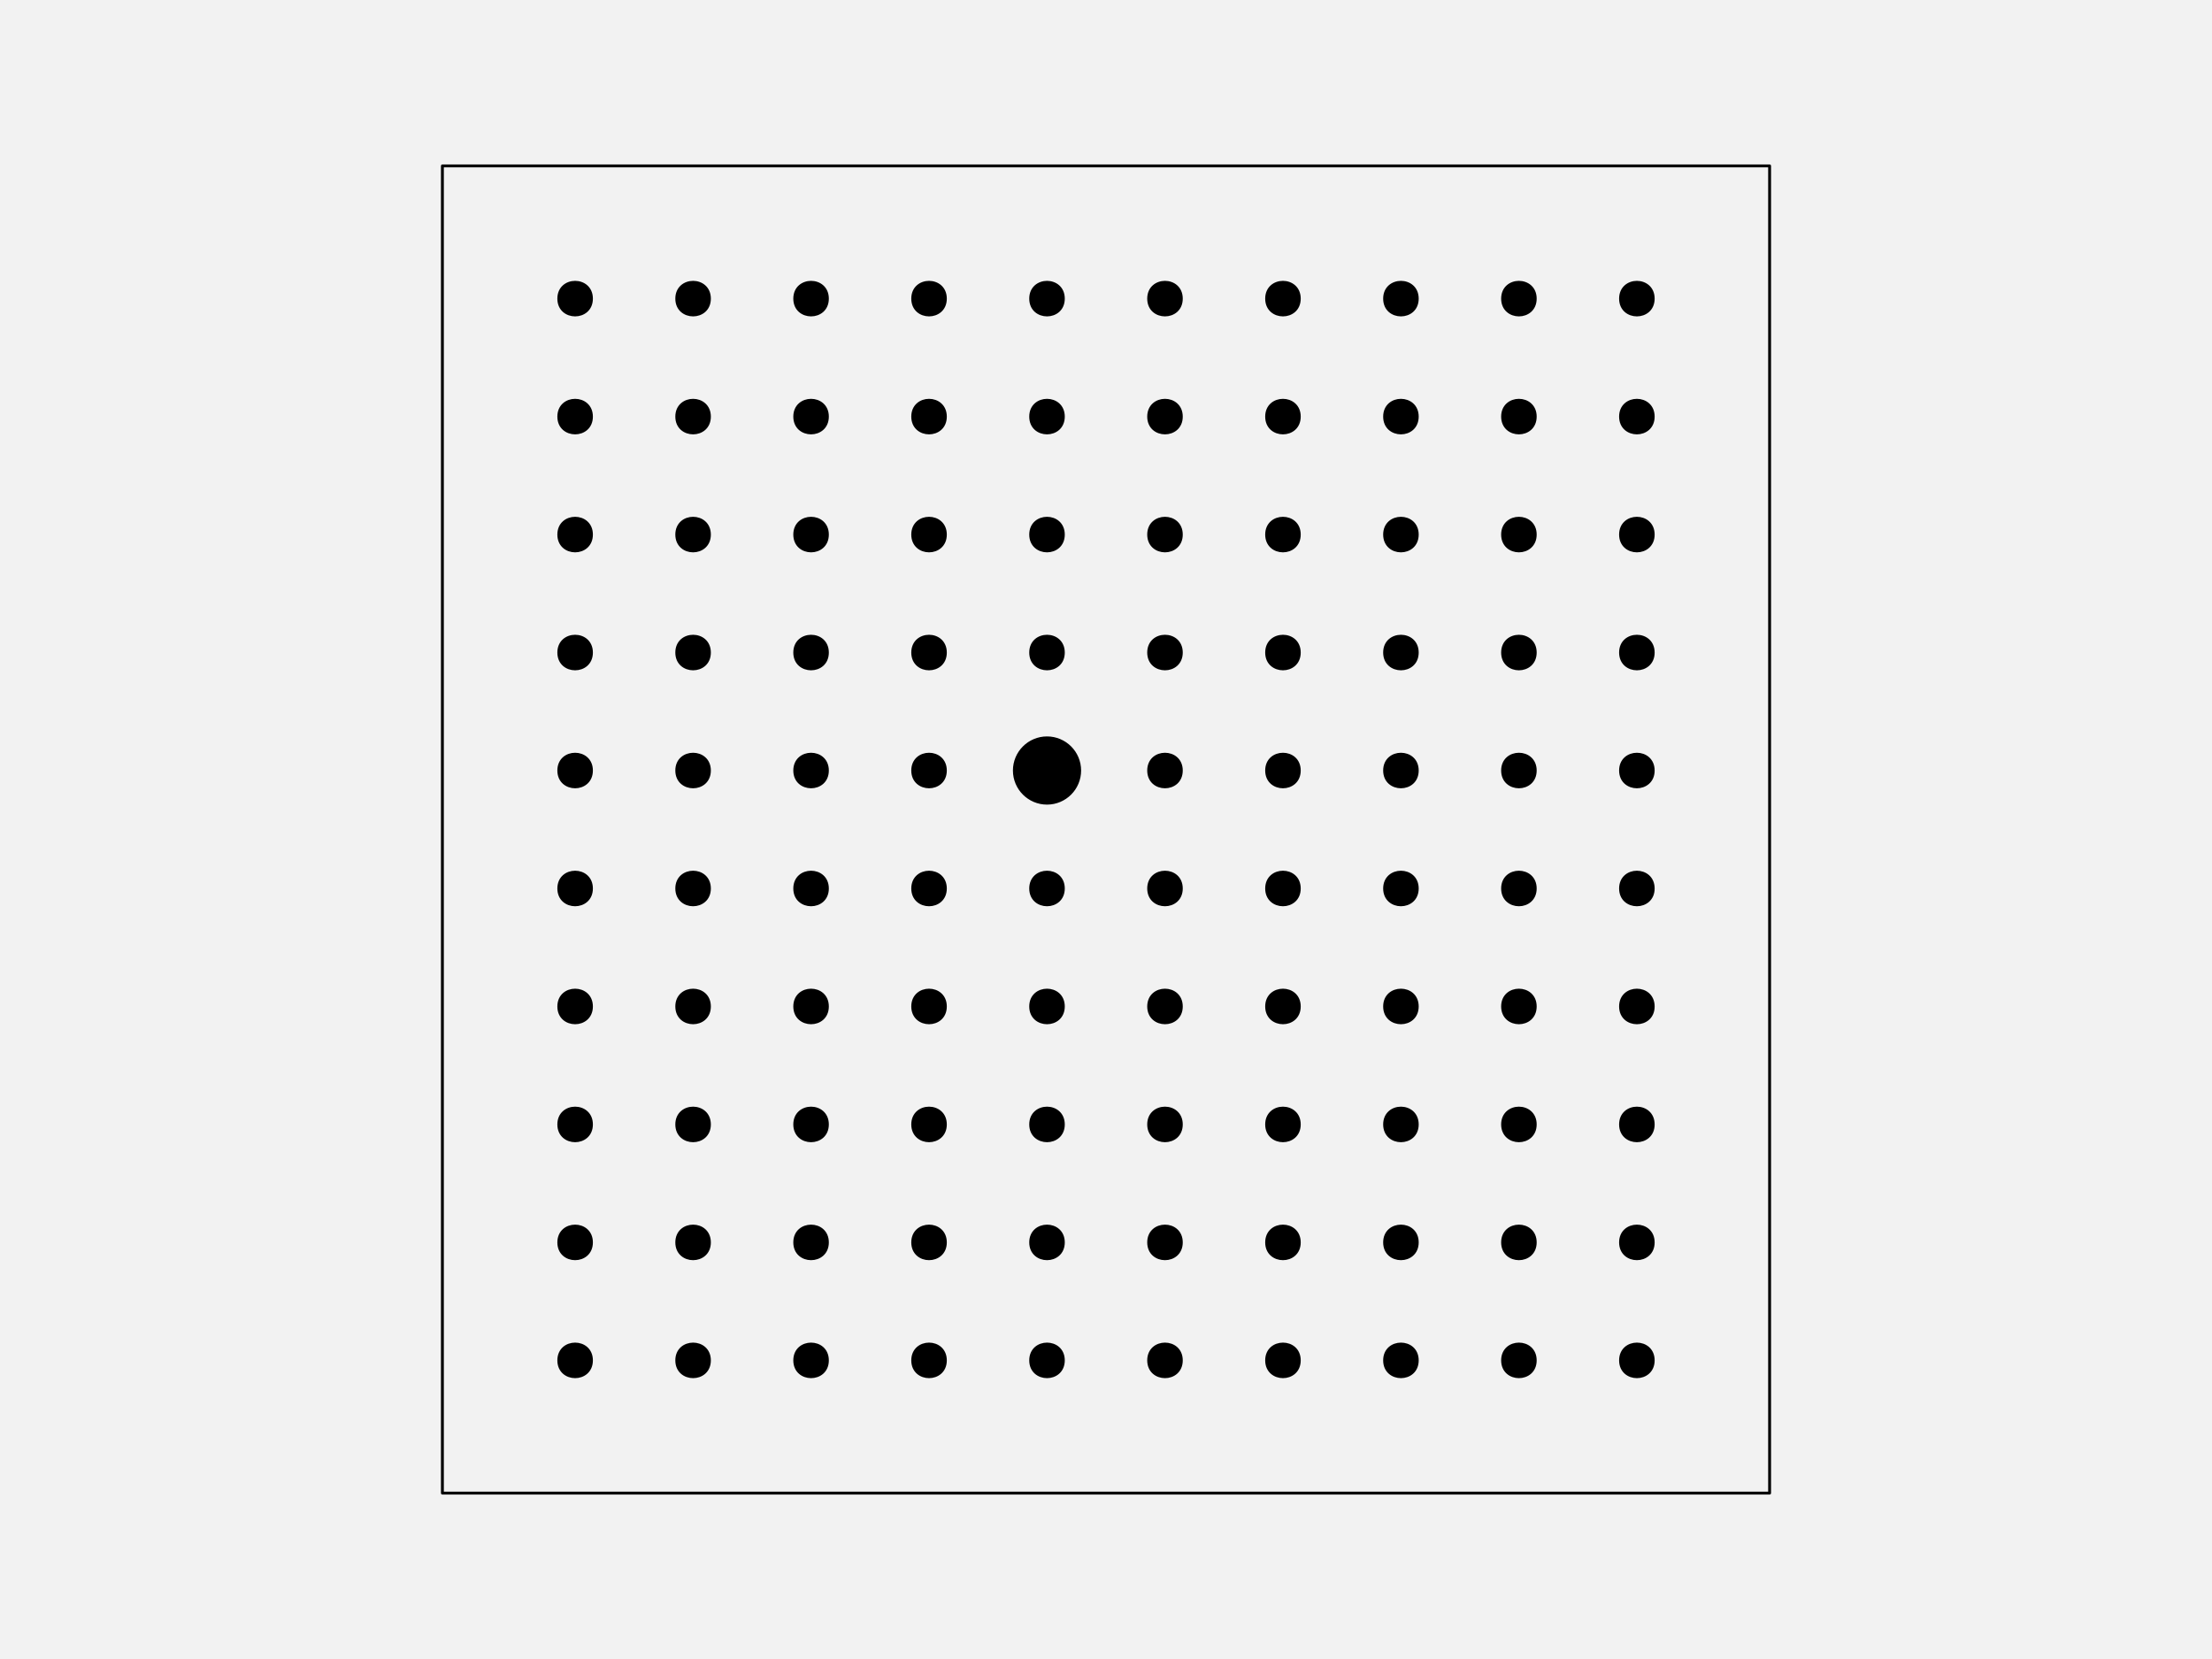
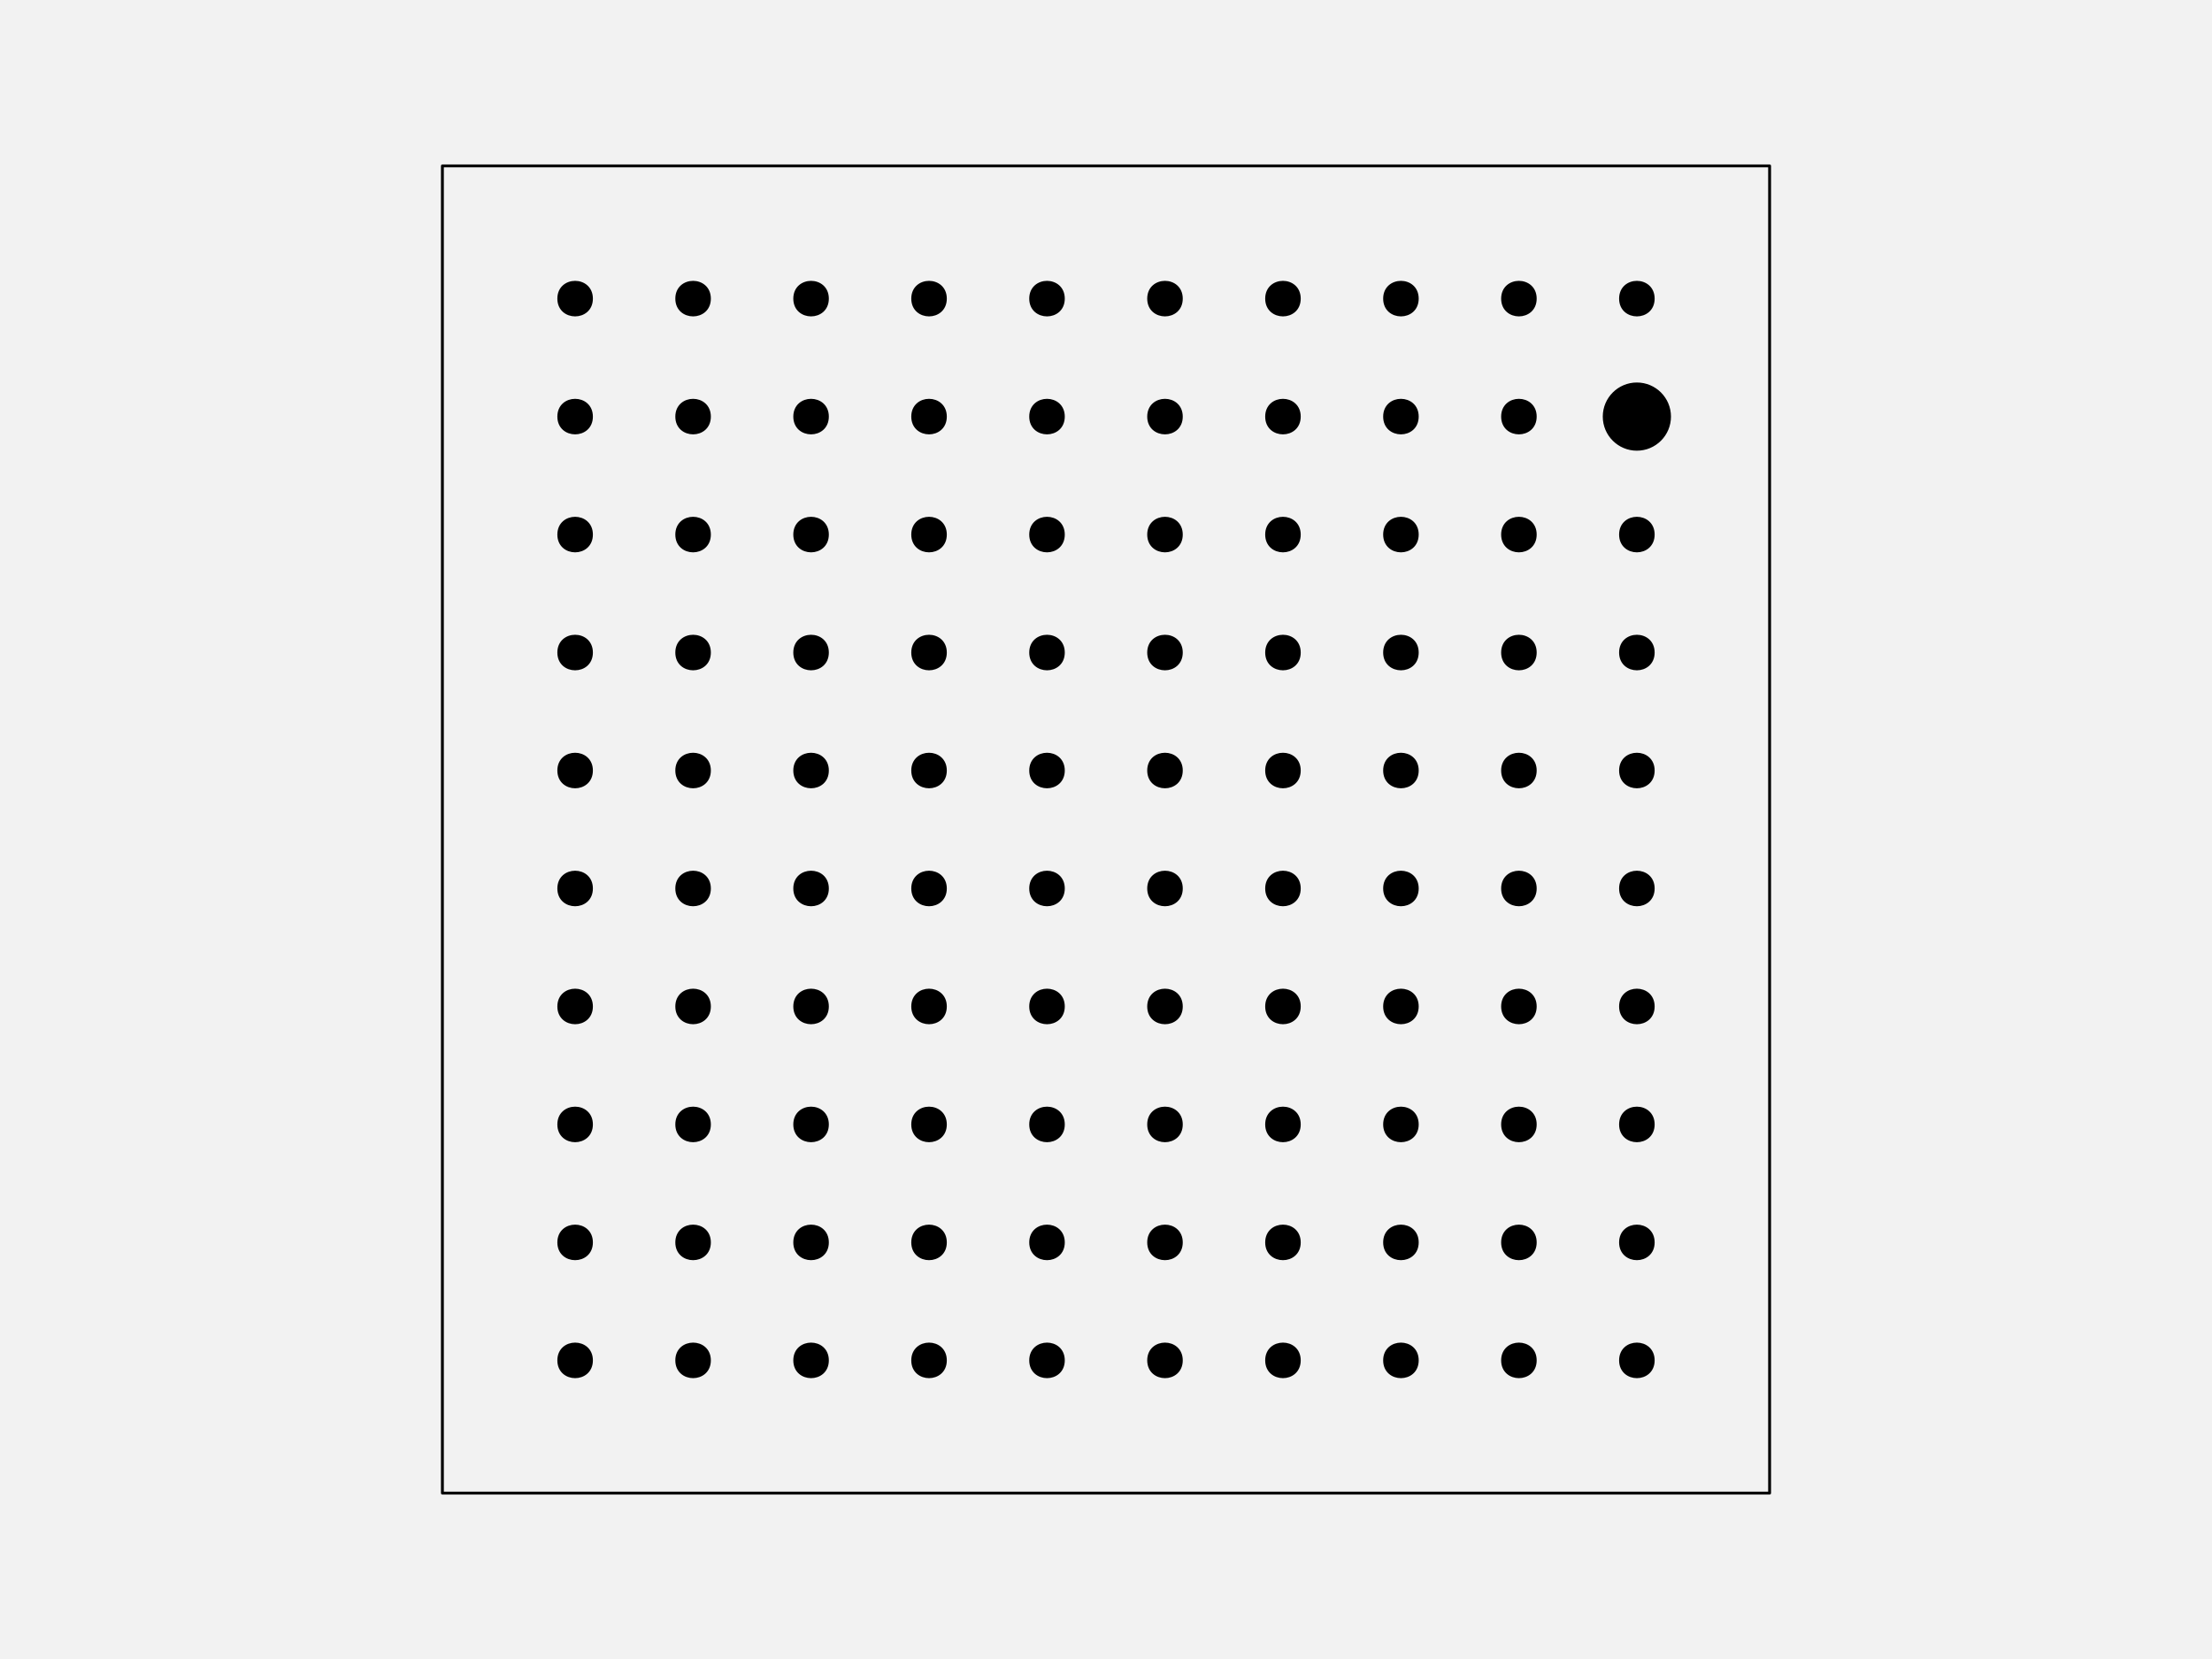
<svg xmlns="http://www.w3.org/2000/svg" width="576pt" height="432pt" viewBox="0 0 576 432" version="1.1">
  <g id="surface127">
    <rect x="0" y="0" width="576" height="432" style="fill:rgb(94.902%,94.902%,94.902%);fill-opacity:1;stroke:none;" />
    <path style="fill-rule:nonzero;fill:rgb(94.902%,94.902%,94.902%);fill-opacity:1;stroke-width:0.75;stroke-linecap:round;stroke-linejoin:round;stroke:rgb(0%,0%,0%);stroke-opacity:1;stroke-miterlimit:10;" d="M 115.199 388.801 L 460.801 388.801 L 460.801 43.199 L 115.199 43.199 Z M 115.199 388.801 " />
    <path style="fill-rule:nonzero;fill:rgb(0%,0%,0%);fill-opacity:1;stroke-width:0.75;stroke-linecap:round;stroke-linejoin:round;stroke:rgb(0%,0%,0%);stroke-opacity:1;stroke-miterlimit:10;" d="M 154.012 354.238 C 154.012 359.91 145.508 359.91 145.508 354.238 C 145.508 348.57 154.012 348.57 154.012 354.238 " />
    <path style="fill-rule:nonzero;fill:rgb(0%,0%,0%);fill-opacity:1;stroke-width:0.75;stroke-linecap:round;stroke-linejoin:round;stroke:rgb(0%,0%,0%);stroke-opacity:1;stroke-miterlimit:10;" d="M 184.73 354.238 C 184.73 359.91 176.227 359.91 176.227 354.238 C 176.227 348.57 184.73 348.57 184.73 354.238 " />
    <path style="fill-rule:nonzero;fill:rgb(0%,0%,0%);fill-opacity:1;stroke-width:0.75;stroke-linecap:round;stroke-linejoin:round;stroke:rgb(0%,0%,0%);stroke-opacity:1;stroke-miterlimit:10;" d="M 215.453 354.238 C 215.453 359.91 206.949 359.91 206.949 354.238 C 206.949 348.57 215.453 348.57 215.453 354.238 " />
    <path style="fill-rule:nonzero;fill:rgb(0%,0%,0%);fill-opacity:1;stroke-width:0.75;stroke-linecap:round;stroke-linejoin:round;stroke:rgb(0%,0%,0%);stroke-opacity:1;stroke-miterlimit:10;" d="M 246.172 354.238 C 246.172 359.91 237.668 359.91 237.668 354.238 C 237.668 348.57 246.172 348.57 246.172 354.238 " />
    <path style="fill-rule:nonzero;fill:rgb(0%,0%,0%);fill-opacity:1;stroke-width:0.75;stroke-linecap:round;stroke-linejoin:round;stroke:rgb(0%,0%,0%);stroke-opacity:1;stroke-miterlimit:10;" d="M 276.891 354.238 C 276.891 359.91 268.387 359.91 268.387 354.238 C 268.387 348.57 276.891 348.57 276.891 354.238 " />
    <path style="fill-rule:nonzero;fill:rgb(0%,0%,0%);fill-opacity:1;stroke-width:0.75;stroke-linecap:round;stroke-linejoin:round;stroke:rgb(0%,0%,0%);stroke-opacity:1;stroke-miterlimit:10;" d="M 307.613 354.238 C 307.613 359.91 299.109 359.91 299.109 354.238 C 299.109 348.57 307.613 348.57 307.613 354.238 " />
    <path style="fill-rule:nonzero;fill:rgb(0%,0%,0%);fill-opacity:1;stroke-width:0.75;stroke-linecap:round;stroke-linejoin:round;stroke:rgb(0%,0%,0%);stroke-opacity:1;stroke-miterlimit:10;" d="M 338.332 354.238 C 338.332 359.91 329.828 359.91 329.828 354.238 C 329.828 348.57 338.332 348.57 338.332 354.238 " />
    <path style="fill-rule:nonzero;fill:rgb(0%,0%,0%);fill-opacity:1;stroke-width:0.75;stroke-linecap:round;stroke-linejoin:round;stroke:rgb(0%,0%,0%);stroke-opacity:1;stroke-miterlimit:10;" d="M 369.051 354.238 C 369.051 359.91 360.547 359.91 360.547 354.238 C 360.547 348.57 369.051 348.57 369.051 354.238 " />
    <path style="fill-rule:nonzero;fill:rgb(0%,0%,0%);fill-opacity:1;stroke-width:0.75;stroke-linecap:round;stroke-linejoin:round;stroke:rgb(0%,0%,0%);stroke-opacity:1;stroke-miterlimit:10;" d="M 399.773 354.238 C 399.773 359.91 391.27 359.91 391.27 354.238 C 391.27 348.57 399.773 348.57 399.773 354.238 " />
    <path style="fill-rule:nonzero;fill:rgb(0%,0%,0%);fill-opacity:1;stroke-width:0.75;stroke-linecap:round;stroke-linejoin:round;stroke:rgb(0%,0%,0%);stroke-opacity:1;stroke-miterlimit:10;" d="M 430.492 354.238 C 430.492 359.91 421.988 359.91 421.988 354.238 C 421.988 348.57 430.492 348.57 430.492 354.238 " />
    <path style="fill-rule:nonzero;fill:rgb(0%,0%,0%);fill-opacity:1;stroke-width:0.75;stroke-linecap:round;stroke-linejoin:round;stroke:rgb(0%,0%,0%);stroke-opacity:1;stroke-miterlimit:10;" d="M 154.012 323.52 C 154.012 329.188 145.508 329.188 145.508 323.52 C 145.508 317.852 154.012 317.852 154.012 323.52 " />
    <path style="fill-rule:nonzero;fill:rgb(0%,0%,0%);fill-opacity:1;stroke-width:0.75;stroke-linecap:round;stroke-linejoin:round;stroke:rgb(0%,0%,0%);stroke-opacity:1;stroke-miterlimit:10;" d="M 184.73 323.52 C 184.73 329.188 176.227 329.188 176.227 323.52 C 176.227 317.852 184.73 317.852 184.73 323.52 " />
    <path style="fill-rule:nonzero;fill:rgb(0%,0%,0%);fill-opacity:1;stroke-width:0.75;stroke-linecap:round;stroke-linejoin:round;stroke:rgb(0%,0%,0%);stroke-opacity:1;stroke-miterlimit:10;" d="M 215.453 323.52 C 215.453 329.188 206.949 329.188 206.949 323.52 C 206.949 317.852 215.453 317.852 215.453 323.52 " />
    <path style="fill-rule:nonzero;fill:rgb(0%,0%,0%);fill-opacity:1;stroke-width:0.75;stroke-linecap:round;stroke-linejoin:round;stroke:rgb(0%,0%,0%);stroke-opacity:1;stroke-miterlimit:10;" d="M 246.172 323.52 C 246.172 329.188 237.668 329.188 237.668 323.52 C 237.668 317.852 246.172 317.852 246.172 323.52 " />
    <path style="fill-rule:nonzero;fill:rgb(0%,0%,0%);fill-opacity:1;stroke-width:0.75;stroke-linecap:round;stroke-linejoin:round;stroke:rgb(0%,0%,0%);stroke-opacity:1;stroke-miterlimit:10;" d="M 276.891 323.52 C 276.891 329.188 268.387 329.188 268.387 323.52 C 268.387 317.852 276.891 317.852 276.891 323.52 " />
    <path style="fill-rule:nonzero;fill:rgb(0%,0%,0%);fill-opacity:1;stroke-width:0.75;stroke-linecap:round;stroke-linejoin:round;stroke:rgb(0%,0%,0%);stroke-opacity:1;stroke-miterlimit:10;" d="M 307.613 323.52 C 307.613 329.188 299.109 329.188 299.109 323.52 C 299.109 317.852 307.613 317.852 307.613 323.52 " />
    <path style="fill-rule:nonzero;fill:rgb(0%,0%,0%);fill-opacity:1;stroke-width:0.75;stroke-linecap:round;stroke-linejoin:round;stroke:rgb(0%,0%,0%);stroke-opacity:1;stroke-miterlimit:10;" d="M 338.332 323.52 C 338.332 329.188 329.828 329.188 329.828 323.52 C 329.828 317.852 338.332 317.852 338.332 323.52 " />
    <path style="fill-rule:nonzero;fill:rgb(0%,0%,0%);fill-opacity:1;stroke-width:0.75;stroke-linecap:round;stroke-linejoin:round;stroke:rgb(0%,0%,0%);stroke-opacity:1;stroke-miterlimit:10;" d="M 369.051 323.52 C 369.051 329.188 360.547 329.188 360.547 323.52 C 360.547 317.852 369.051 317.852 369.051 323.52 " />
    <path style="fill-rule:nonzero;fill:rgb(0%,0%,0%);fill-opacity:1;stroke-width:0.75;stroke-linecap:round;stroke-linejoin:round;stroke:rgb(0%,0%,0%);stroke-opacity:1;stroke-miterlimit:10;" d="M 399.773 323.52 C 399.773 329.188 391.27 329.188 391.27 323.52 C 391.27 317.852 399.773 317.852 399.773 323.52 " />
    <path style="fill-rule:nonzero;fill:rgb(0%,0%,0%);fill-opacity:1;stroke-width:0.75;stroke-linecap:round;stroke-linejoin:round;stroke:rgb(0%,0%,0%);stroke-opacity:1;stroke-miterlimit:10;" d="M 430.492 323.52 C 430.492 329.188 421.988 329.188 421.988 323.52 C 421.988 317.852 430.492 317.852 430.492 323.52 " />
    <path style="fill-rule:nonzero;fill:rgb(0%,0%,0%);fill-opacity:1;stroke-width:0.75;stroke-linecap:round;stroke-linejoin:round;stroke:rgb(0%,0%,0%);stroke-opacity:1;stroke-miterlimit:10;" d="M 154.012 292.801 C 154.012 298.469 145.508 298.469 145.508 292.801 C 145.508 287.129 154.012 287.129 154.012 292.801 " />
    <path style="fill-rule:nonzero;fill:rgb(0%,0%,0%);fill-opacity:1;stroke-width:0.75;stroke-linecap:round;stroke-linejoin:round;stroke:rgb(0%,0%,0%);stroke-opacity:1;stroke-miterlimit:10;" d="M 184.73 292.801 C 184.73 298.469 176.227 298.469 176.227 292.801 C 176.227 287.129 184.73 287.129 184.73 292.801 " />
    <path style="fill-rule:nonzero;fill:rgb(0%,0%,0%);fill-opacity:1;stroke-width:0.75;stroke-linecap:round;stroke-linejoin:round;stroke:rgb(0%,0%,0%);stroke-opacity:1;stroke-miterlimit:10;" d="M 215.453 292.801 C 215.453 298.469 206.949 298.469 206.949 292.801 C 206.949 287.129 215.453 287.129 215.453 292.801 " />
    <path style="fill-rule:nonzero;fill:rgb(0%,0%,0%);fill-opacity:1;stroke-width:0.75;stroke-linecap:round;stroke-linejoin:round;stroke:rgb(0%,0%,0%);stroke-opacity:1;stroke-miterlimit:10;" d="M 246.172 292.801 C 246.172 298.469 237.668 298.469 237.668 292.801 C 237.668 287.129 246.172 287.129 246.172 292.801 " />
    <path style="fill-rule:nonzero;fill:rgb(0%,0%,0%);fill-opacity:1;stroke-width:0.75;stroke-linecap:round;stroke-linejoin:round;stroke:rgb(0%,0%,0%);stroke-opacity:1;stroke-miterlimit:10;" d="M 276.891 292.801 C 276.891 298.469 268.387 298.469 268.387 292.801 C 268.387 287.129 276.891 287.129 276.891 292.801 " />
    <path style="fill-rule:nonzero;fill:rgb(0%,0%,0%);fill-opacity:1;stroke-width:0.75;stroke-linecap:round;stroke-linejoin:round;stroke:rgb(0%,0%,0%);stroke-opacity:1;stroke-miterlimit:10;" d="M 307.613 292.801 C 307.613 298.469 299.109 298.469 299.109 292.801 C 299.109 287.129 307.613 287.129 307.613 292.801 " />
    <path style="fill-rule:nonzero;fill:rgb(0%,0%,0%);fill-opacity:1;stroke-width:0.75;stroke-linecap:round;stroke-linejoin:round;stroke:rgb(0%,0%,0%);stroke-opacity:1;stroke-miterlimit:10;" d="M 338.332 292.801 C 338.332 298.469 329.828 298.469 329.828 292.801 C 329.828 287.129 338.332 287.129 338.332 292.801 " />
    <path style="fill-rule:nonzero;fill:rgb(0%,0%,0%);fill-opacity:1;stroke-width:0.75;stroke-linecap:round;stroke-linejoin:round;stroke:rgb(0%,0%,0%);stroke-opacity:1;stroke-miterlimit:10;" d="M 369.051 292.801 C 369.051 298.469 360.547 298.469 360.547 292.801 C 360.547 287.129 369.051 287.129 369.051 292.801 " />
    <path style="fill-rule:nonzero;fill:rgb(0%,0%,0%);fill-opacity:1;stroke-width:0.75;stroke-linecap:round;stroke-linejoin:round;stroke:rgb(0%,0%,0%);stroke-opacity:1;stroke-miterlimit:10;" d="M 399.773 292.801 C 399.773 298.469 391.27 298.469 391.27 292.801 C 391.27 287.129 399.773 287.129 399.773 292.801 " />
    <path style="fill-rule:nonzero;fill:rgb(0%,0%,0%);fill-opacity:1;stroke-width:0.75;stroke-linecap:round;stroke-linejoin:round;stroke:rgb(0%,0%,0%);stroke-opacity:1;stroke-miterlimit:10;" d="M 430.492 292.801 C 430.492 298.469 421.988 298.469 421.988 292.801 C 421.988 287.129 430.492 287.129 430.492 292.801 " />
    <path style="fill-rule:nonzero;fill:rgb(0%,0%,0%);fill-opacity:1;stroke-width:0.75;stroke-linecap:round;stroke-linejoin:round;stroke:rgb(0%,0%,0%);stroke-opacity:1;stroke-miterlimit:10;" d="M 154.012 262.078 C 154.012 267.75 145.508 267.75 145.508 262.078 C 145.508 256.41 154.012 256.41 154.012 262.078 " />
    <path style="fill-rule:nonzero;fill:rgb(0%,0%,0%);fill-opacity:1;stroke-width:0.75;stroke-linecap:round;stroke-linejoin:round;stroke:rgb(0%,0%,0%);stroke-opacity:1;stroke-miterlimit:10;" d="M 184.73 262.078 C 184.73 267.75 176.227 267.75 176.227 262.078 C 176.227 256.41 184.73 256.41 184.73 262.078 " />
    <path style="fill-rule:nonzero;fill:rgb(0%,0%,0%);fill-opacity:1;stroke-width:0.75;stroke-linecap:round;stroke-linejoin:round;stroke:rgb(0%,0%,0%);stroke-opacity:1;stroke-miterlimit:10;" d="M 215.453 262.078 C 215.453 267.75 206.949 267.75 206.949 262.078 C 206.949 256.41 215.453 256.41 215.453 262.078 " />
    <path style="fill-rule:nonzero;fill:rgb(0%,0%,0%);fill-opacity:1;stroke-width:0.75;stroke-linecap:round;stroke-linejoin:round;stroke:rgb(0%,0%,0%);stroke-opacity:1;stroke-miterlimit:10;" d="M 246.172 262.078 C 246.172 267.75 237.668 267.75 237.668 262.078 C 237.668 256.41 246.172 256.41 246.172 262.078 " />
    <path style="fill-rule:nonzero;fill:rgb(0%,0%,0%);fill-opacity:1;stroke-width:0.75;stroke-linecap:round;stroke-linejoin:round;stroke:rgb(0%,0%,0%);stroke-opacity:1;stroke-miterlimit:10;" d="M 276.891 262.078 C 276.891 267.75 268.387 267.75 268.387 262.078 C 268.387 256.41 276.891 256.41 276.891 262.078 " />
    <path style="fill-rule:nonzero;fill:rgb(0%,0%,0%);fill-opacity:1;stroke-width:0.75;stroke-linecap:round;stroke-linejoin:round;stroke:rgb(0%,0%,0%);stroke-opacity:1;stroke-miterlimit:10;" d="M 307.613 262.078 C 307.613 267.75 299.109 267.75 299.109 262.078 C 299.109 256.41 307.613 256.41 307.613 262.078 " />
    <path style="fill-rule:nonzero;fill:rgb(0%,0%,0%);fill-opacity:1;stroke-width:0.75;stroke-linecap:round;stroke-linejoin:round;stroke:rgb(0%,0%,0%);stroke-opacity:1;stroke-miterlimit:10;" d="M 338.332 262.078 C 338.332 267.75 329.828 267.75 329.828 262.078 C 329.828 256.41 338.332 256.41 338.332 262.078 " />
    <path style="fill-rule:nonzero;fill:rgb(0%,0%,0%);fill-opacity:1;stroke-width:0.75;stroke-linecap:round;stroke-linejoin:round;stroke:rgb(0%,0%,0%);stroke-opacity:1;stroke-miterlimit:10;" d="M 369.051 262.078 C 369.051 267.75 360.547 267.75 360.547 262.078 C 360.547 256.41 369.051 256.41 369.051 262.078 " />
    <path style="fill-rule:nonzero;fill:rgb(0%,0%,0%);fill-opacity:1;stroke-width:0.75;stroke-linecap:round;stroke-linejoin:round;stroke:rgb(0%,0%,0%);stroke-opacity:1;stroke-miterlimit:10;" d="M 399.773 262.078 C 399.773 267.75 391.27 267.75 391.27 262.078 C 391.27 256.41 399.773 256.41 399.773 262.078 " />
    <path style="fill-rule:nonzero;fill:rgb(0%,0%,0%);fill-opacity:1;stroke-width:0.75;stroke-linecap:round;stroke-linejoin:round;stroke:rgb(0%,0%,0%);stroke-opacity:1;stroke-miterlimit:10;" d="M 430.492 262.078 C 430.492 267.75 421.988 267.75 421.988 262.078 C 421.988 256.41 430.492 256.41 430.492 262.078 " />
    <path style="fill-rule:nonzero;fill:rgb(0%,0%,0%);fill-opacity:1;stroke-width:0.75;stroke-linecap:round;stroke-linejoin:round;stroke:rgb(0%,0%,0%);stroke-opacity:1;stroke-miterlimit:10;" d="M 154.012 231.359 C 154.012 237.027 145.508 237.027 145.508 231.359 C 145.508 225.691 154.012 225.691 154.012 231.359 " />
    <path style="fill-rule:nonzero;fill:rgb(0%,0%,0%);fill-opacity:1;stroke-width:0.75;stroke-linecap:round;stroke-linejoin:round;stroke:rgb(0%,0%,0%);stroke-opacity:1;stroke-miterlimit:10;" d="M 184.73 231.359 C 184.73 237.027 176.227 237.027 176.227 231.359 C 176.227 225.691 184.73 225.691 184.73 231.359 " />
    <path style="fill-rule:nonzero;fill:rgb(0%,0%,0%);fill-opacity:1;stroke-width:0.75;stroke-linecap:round;stroke-linejoin:round;stroke:rgb(0%,0%,0%);stroke-opacity:1;stroke-miterlimit:10;" d="M 215.453 231.359 C 215.453 237.027 206.949 237.027 206.949 231.359 C 206.949 225.691 215.453 225.691 215.453 231.359 " />
    <path style="fill-rule:nonzero;fill:rgb(0%,0%,0%);fill-opacity:1;stroke-width:0.75;stroke-linecap:round;stroke-linejoin:round;stroke:rgb(0%,0%,0%);stroke-opacity:1;stroke-miterlimit:10;" d="M 246.172 231.359 C 246.172 237.027 237.668 237.027 237.668 231.359 C 237.668 225.691 246.172 225.691 246.172 231.359 " />
    <path style="fill-rule:nonzero;fill:rgb(0%,0%,0%);fill-opacity:1;stroke-width:0.75;stroke-linecap:round;stroke-linejoin:round;stroke:rgb(0%,0%,0%);stroke-opacity:1;stroke-miterlimit:10;" d="M 276.891 231.359 C 276.891 237.027 268.387 237.027 268.387 231.359 C 268.387 225.691 276.891 225.691 276.891 231.359 " />
    <path style="fill-rule:nonzero;fill:rgb(0%,0%,0%);fill-opacity:1;stroke-width:0.75;stroke-linecap:round;stroke-linejoin:round;stroke:rgb(0%,0%,0%);stroke-opacity:1;stroke-miterlimit:10;" d="M 307.613 231.359 C 307.613 237.027 299.109 237.027 299.109 231.359 C 299.109 225.691 307.613 225.691 307.613 231.359 " />
    <path style="fill-rule:nonzero;fill:rgb(0%,0%,0%);fill-opacity:1;stroke-width:0.75;stroke-linecap:round;stroke-linejoin:round;stroke:rgb(0%,0%,0%);stroke-opacity:1;stroke-miterlimit:10;" d="M 338.332 231.359 C 338.332 237.027 329.828 237.027 329.828 231.359 C 329.828 225.691 338.332 225.691 338.332 231.359 " />
    <path style="fill-rule:nonzero;fill:rgb(0%,0%,0%);fill-opacity:1;stroke-width:0.75;stroke-linecap:round;stroke-linejoin:round;stroke:rgb(0%,0%,0%);stroke-opacity:1;stroke-miterlimit:10;" d="M 369.051 231.359 C 369.051 237.027 360.547 237.027 360.547 231.359 C 360.547 225.691 369.051 225.691 369.051 231.359 " />
    <path style="fill-rule:nonzero;fill:rgb(0%,0%,0%);fill-opacity:1;stroke-width:0.75;stroke-linecap:round;stroke-linejoin:round;stroke:rgb(0%,0%,0%);stroke-opacity:1;stroke-miterlimit:10;" d="M 399.773 231.359 C 399.773 237.027 391.27 237.027 391.27 231.359 C 391.27 225.691 399.773 225.691 399.773 231.359 " />
    <path style="fill-rule:nonzero;fill:rgb(0%,0%,0%);fill-opacity:1;stroke-width:0.75;stroke-linecap:round;stroke-linejoin:round;stroke:rgb(0%,0%,0%);stroke-opacity:1;stroke-miterlimit:10;" d="M 430.492 231.359 C 430.492 237.027 421.988 237.027 421.988 231.359 C 421.988 225.691 430.492 225.691 430.492 231.359 " />
    <path style="fill-rule:nonzero;fill:rgb(0%,0%,0%);fill-opacity:1;stroke-width:0.75;stroke-linecap:round;stroke-linejoin:round;stroke:rgb(0%,0%,0%);stroke-opacity:1;stroke-miterlimit:10;" d="M 154.012 200.641 C 154.012 206.309 145.508 206.309 145.508 200.641 C 145.508 194.973 154.012 194.973 154.012 200.641 " />
    <path style="fill-rule:nonzero;fill:rgb(0%,0%,0%);fill-opacity:1;stroke-width:0.75;stroke-linecap:round;stroke-linejoin:round;stroke:rgb(0%,0%,0%);stroke-opacity:1;stroke-miterlimit:10;" d="M 184.73 200.641 C 184.73 206.309 176.227 206.309 176.227 200.641 C 176.227 194.973 184.73 194.973 184.73 200.641 " />
    <path style="fill-rule:nonzero;fill:rgb(0%,0%,0%);fill-opacity:1;stroke-width:0.75;stroke-linecap:round;stroke-linejoin:round;stroke:rgb(0%,0%,0%);stroke-opacity:1;stroke-miterlimit:10;" d="M 215.453 200.641 C 215.453 206.309 206.949 206.309 206.949 200.641 C 206.949 194.973 215.453 194.973 215.453 200.641 " />
    <path style="fill-rule:nonzero;fill:rgb(0%,0%,0%);fill-opacity:1;stroke-width:0.75;stroke-linecap:round;stroke-linejoin:round;stroke:rgb(0%,0%,0%);stroke-opacity:1;stroke-miterlimit:10;" d="M 246.172 200.641 C 246.172 206.309 237.668 206.309 237.668 200.641 C 237.668 194.973 246.172 194.973 246.172 200.641 " />
-     <path style="fill-rule:nonzero;fill:rgb(0%,0%,0%);fill-opacity:1;stroke-width:0.75;stroke-linecap:round;stroke-linejoin:round;stroke:rgb(0%,0%,0%);stroke-opacity:1;stroke-miterlimit:10;" d="M 281.145 200.641 C 281.145 205.336 277.336 209.145 272.641 209.145 C 267.945 209.145 264.137 205.336 264.137 200.641 C 264.137 195.945 267.945 192.137 272.641 192.137 C 277.336 192.137 281.145 195.945 281.145 200.641 " />
+     <path style="fill-rule:nonzero;fill:rgb(0%,0%,0%);fill-opacity:1;stroke-width:0.75;stroke-linecap:round;stroke-linejoin:round;stroke:rgb(0%,0%,0%);stroke-opacity:1;stroke-miterlimit:10;" d="M 276.891 200.641 C 276.891 206.309 268.387 206.309 268.387 200.641 C 268.387 194.973 276.891 194.973 276.891 200.641 " />
    <path style="fill-rule:nonzero;fill:rgb(0%,0%,0%);fill-opacity:1;stroke-width:0.75;stroke-linecap:round;stroke-linejoin:round;stroke:rgb(0%,0%,0%);stroke-opacity:1;stroke-miterlimit:10;" d="M 307.613 200.641 C 307.613 206.309 299.109 206.309 299.109 200.641 C 299.109 194.973 307.613 194.973 307.613 200.641 " />
    <path style="fill-rule:nonzero;fill:rgb(0%,0%,0%);fill-opacity:1;stroke-width:0.75;stroke-linecap:round;stroke-linejoin:round;stroke:rgb(0%,0%,0%);stroke-opacity:1;stroke-miterlimit:10;" d="M 338.332 200.641 C 338.332 206.309 329.828 206.309 329.828 200.641 C 329.828 194.973 338.332 194.973 338.332 200.641 " />
    <path style="fill-rule:nonzero;fill:rgb(0%,0%,0%);fill-opacity:1;stroke-width:0.75;stroke-linecap:round;stroke-linejoin:round;stroke:rgb(0%,0%,0%);stroke-opacity:1;stroke-miterlimit:10;" d="M 369.051 200.641 C 369.051 206.309 360.547 206.309 360.547 200.641 C 360.547 194.973 369.051 194.973 369.051 200.641 " />
    <path style="fill-rule:nonzero;fill:rgb(0%,0%,0%);fill-opacity:1;stroke-width:0.75;stroke-linecap:round;stroke-linejoin:round;stroke:rgb(0%,0%,0%);stroke-opacity:1;stroke-miterlimit:10;" d="M 399.773 200.641 C 399.773 206.309 391.27 206.309 391.27 200.641 C 391.27 194.973 399.773 194.973 399.773 200.641 " />
    <path style="fill-rule:nonzero;fill:rgb(0%,0%,0%);fill-opacity:1;stroke-width:0.75;stroke-linecap:round;stroke-linejoin:round;stroke:rgb(0%,0%,0%);stroke-opacity:1;stroke-miterlimit:10;" d="M 430.492 200.641 C 430.492 206.309 421.988 206.309 421.988 200.641 C 421.988 194.973 430.492 194.973 430.492 200.641 " />
    <path style="fill-rule:nonzero;fill:rgb(0%,0%,0%);fill-opacity:1;stroke-width:0.75;stroke-linecap:round;stroke-linejoin:round;stroke:rgb(0%,0%,0%);stroke-opacity:1;stroke-miterlimit:10;" d="M 154.012 169.922 C 154.012 175.59 145.508 175.59 145.508 169.922 C 145.508 164.25 154.012 164.25 154.012 169.922 " />
    <path style="fill-rule:nonzero;fill:rgb(0%,0%,0%);fill-opacity:1;stroke-width:0.75;stroke-linecap:round;stroke-linejoin:round;stroke:rgb(0%,0%,0%);stroke-opacity:1;stroke-miterlimit:10;" d="M 184.73 169.922 C 184.73 175.59 176.227 175.59 176.227 169.922 C 176.227 164.25 184.73 164.25 184.73 169.922 " />
    <path style="fill-rule:nonzero;fill:rgb(0%,0%,0%);fill-opacity:1;stroke-width:0.75;stroke-linecap:round;stroke-linejoin:round;stroke:rgb(0%,0%,0%);stroke-opacity:1;stroke-miterlimit:10;" d="M 215.453 169.922 C 215.453 175.59 206.949 175.59 206.949 169.922 C 206.949 164.25 215.453 164.25 215.453 169.922 " />
    <path style="fill-rule:nonzero;fill:rgb(0%,0%,0%);fill-opacity:1;stroke-width:0.75;stroke-linecap:round;stroke-linejoin:round;stroke:rgb(0%,0%,0%);stroke-opacity:1;stroke-miterlimit:10;" d="M 246.172 169.922 C 246.172 175.59 237.668 175.59 237.668 169.922 C 237.668 164.25 246.172 164.25 246.172 169.922 " />
    <path style="fill-rule:nonzero;fill:rgb(0%,0%,0%);fill-opacity:1;stroke-width:0.75;stroke-linecap:round;stroke-linejoin:round;stroke:rgb(0%,0%,0%);stroke-opacity:1;stroke-miterlimit:10;" d="M 276.891 169.922 C 276.891 175.59 268.387 175.59 268.387 169.922 C 268.387 164.25 276.891 164.25 276.891 169.922 " />
    <path style="fill-rule:nonzero;fill:rgb(0%,0%,0%);fill-opacity:1;stroke-width:0.75;stroke-linecap:round;stroke-linejoin:round;stroke:rgb(0%,0%,0%);stroke-opacity:1;stroke-miterlimit:10;" d="M 307.613 169.922 C 307.613 175.59 299.109 175.59 299.109 169.922 C 299.109 164.25 307.613 164.25 307.613 169.922 " />
    <path style="fill-rule:nonzero;fill:rgb(0%,0%,0%);fill-opacity:1;stroke-width:0.75;stroke-linecap:round;stroke-linejoin:round;stroke:rgb(0%,0%,0%);stroke-opacity:1;stroke-miterlimit:10;" d="M 338.332 169.922 C 338.332 175.59 329.828 175.59 329.828 169.922 C 329.828 164.25 338.332 164.25 338.332 169.922 " />
    <path style="fill-rule:nonzero;fill:rgb(0%,0%,0%);fill-opacity:1;stroke-width:0.75;stroke-linecap:round;stroke-linejoin:round;stroke:rgb(0%,0%,0%);stroke-opacity:1;stroke-miterlimit:10;" d="M 369.051 169.922 C 369.051 175.59 360.547 175.59 360.547 169.922 C 360.547 164.25 369.051 164.25 369.051 169.922 " />
    <path style="fill-rule:nonzero;fill:rgb(0%,0%,0%);fill-opacity:1;stroke-width:0.75;stroke-linecap:round;stroke-linejoin:round;stroke:rgb(0%,0%,0%);stroke-opacity:1;stroke-miterlimit:10;" d="M 399.773 169.922 C 399.773 175.59 391.27 175.59 391.27 169.922 C 391.27 164.25 399.773 164.25 399.773 169.922 " />
    <path style="fill-rule:nonzero;fill:rgb(0%,0%,0%);fill-opacity:1;stroke-width:0.75;stroke-linecap:round;stroke-linejoin:round;stroke:rgb(0%,0%,0%);stroke-opacity:1;stroke-miterlimit:10;" d="M 430.492 169.922 C 430.492 175.59 421.988 175.59 421.988 169.922 C 421.988 164.25 430.492 164.25 430.492 169.922 " />
    <path style="fill-rule:nonzero;fill:rgb(0%,0%,0%);fill-opacity:1;stroke-width:0.75;stroke-linecap:round;stroke-linejoin:round;stroke:rgb(0%,0%,0%);stroke-opacity:1;stroke-miterlimit:10;" d="M 154.012 139.199 C 154.012 144.871 145.508 144.871 145.508 139.199 C 145.508 133.531 154.012 133.531 154.012 139.199 " />
    <path style="fill-rule:nonzero;fill:rgb(0%,0%,0%);fill-opacity:1;stroke-width:0.75;stroke-linecap:round;stroke-linejoin:round;stroke:rgb(0%,0%,0%);stroke-opacity:1;stroke-miterlimit:10;" d="M 184.73 139.199 C 184.73 144.871 176.227 144.871 176.227 139.199 C 176.227 133.531 184.73 133.531 184.73 139.199 " />
    <path style="fill-rule:nonzero;fill:rgb(0%,0%,0%);fill-opacity:1;stroke-width:0.75;stroke-linecap:round;stroke-linejoin:round;stroke:rgb(0%,0%,0%);stroke-opacity:1;stroke-miterlimit:10;" d="M 215.453 139.199 C 215.453 144.871 206.949 144.871 206.949 139.199 C 206.949 133.531 215.453 133.531 215.453 139.199 " />
    <path style="fill-rule:nonzero;fill:rgb(0%,0%,0%);fill-opacity:1;stroke-width:0.75;stroke-linecap:round;stroke-linejoin:round;stroke:rgb(0%,0%,0%);stroke-opacity:1;stroke-miterlimit:10;" d="M 246.172 139.199 C 246.172 144.871 237.668 144.871 237.668 139.199 C 237.668 133.531 246.172 133.531 246.172 139.199 " />
    <path style="fill-rule:nonzero;fill:rgb(0%,0%,0%);fill-opacity:1;stroke-width:0.75;stroke-linecap:round;stroke-linejoin:round;stroke:rgb(0%,0%,0%);stroke-opacity:1;stroke-miterlimit:10;" d="M 276.891 139.199 C 276.891 144.871 268.387 144.871 268.387 139.199 C 268.387 133.531 276.891 133.531 276.891 139.199 " />
    <path style="fill-rule:nonzero;fill:rgb(0%,0%,0%);fill-opacity:1;stroke-width:0.75;stroke-linecap:round;stroke-linejoin:round;stroke:rgb(0%,0%,0%);stroke-opacity:1;stroke-miterlimit:10;" d="M 307.613 139.199 C 307.613 144.871 299.109 144.871 299.109 139.199 C 299.109 133.531 307.613 133.531 307.613 139.199 " />
    <path style="fill-rule:nonzero;fill:rgb(0%,0%,0%);fill-opacity:1;stroke-width:0.75;stroke-linecap:round;stroke-linejoin:round;stroke:rgb(0%,0%,0%);stroke-opacity:1;stroke-miterlimit:10;" d="M 338.332 139.199 C 338.332 144.871 329.828 144.871 329.828 139.199 C 329.828 133.531 338.332 133.531 338.332 139.199 " />
    <path style="fill-rule:nonzero;fill:rgb(0%,0%,0%);fill-opacity:1;stroke-width:0.75;stroke-linecap:round;stroke-linejoin:round;stroke:rgb(0%,0%,0%);stroke-opacity:1;stroke-miterlimit:10;" d="M 369.051 139.199 C 369.051 144.871 360.547 144.871 360.547 139.199 C 360.547 133.531 369.051 133.531 369.051 139.199 " />
    <path style="fill-rule:nonzero;fill:rgb(0%,0%,0%);fill-opacity:1;stroke-width:0.75;stroke-linecap:round;stroke-linejoin:round;stroke:rgb(0%,0%,0%);stroke-opacity:1;stroke-miterlimit:10;" d="M 399.773 139.199 C 399.773 144.871 391.27 144.871 391.27 139.199 C 391.27 133.531 399.773 133.531 399.773 139.199 " />
    <path style="fill-rule:nonzero;fill:rgb(0%,0%,0%);fill-opacity:1;stroke-width:0.75;stroke-linecap:round;stroke-linejoin:round;stroke:rgb(0%,0%,0%);stroke-opacity:1;stroke-miterlimit:10;" d="M 430.492 139.199 C 430.492 144.871 421.988 144.871 421.988 139.199 C 421.988 133.531 430.492 133.531 430.492 139.199 " />
    <path style="fill-rule:nonzero;fill:rgb(0%,0%,0%);fill-opacity:1;stroke-width:0.75;stroke-linecap:round;stroke-linejoin:round;stroke:rgb(0%,0%,0%);stroke-opacity:1;stroke-miterlimit:10;" d="M 154.012 108.48 C 154.012 114.148 145.508 114.148 145.508 108.48 C 145.508 102.812 154.012 102.812 154.012 108.48 " />
    <path style="fill-rule:nonzero;fill:rgb(0%,0%,0%);fill-opacity:1;stroke-width:0.75;stroke-linecap:round;stroke-linejoin:round;stroke:rgb(0%,0%,0%);stroke-opacity:1;stroke-miterlimit:10;" d="M 184.73 108.48 C 184.73 114.148 176.227 114.148 176.227 108.48 C 176.227 102.812 184.73 102.812 184.73 108.48 " />
    <path style="fill-rule:nonzero;fill:rgb(0%,0%,0%);fill-opacity:1;stroke-width:0.75;stroke-linecap:round;stroke-linejoin:round;stroke:rgb(0%,0%,0%);stroke-opacity:1;stroke-miterlimit:10;" d="M 215.453 108.48 C 215.453 114.148 206.949 114.148 206.949 108.48 C 206.949 102.812 215.453 102.812 215.453 108.48 " />
    <path style="fill-rule:nonzero;fill:rgb(0%,0%,0%);fill-opacity:1;stroke-width:0.75;stroke-linecap:round;stroke-linejoin:round;stroke:rgb(0%,0%,0%);stroke-opacity:1;stroke-miterlimit:10;" d="M 246.172 108.48 C 246.172 114.148 237.668 114.148 237.668 108.48 C 237.668 102.812 246.172 102.812 246.172 108.48 " />
    <path style="fill-rule:nonzero;fill:rgb(0%,0%,0%);fill-opacity:1;stroke-width:0.75;stroke-linecap:round;stroke-linejoin:round;stroke:rgb(0%,0%,0%);stroke-opacity:1;stroke-miterlimit:10;" d="M 276.891 108.48 C 276.891 114.148 268.387 114.148 268.387 108.48 C 268.387 102.812 276.891 102.812 276.891 108.48 " />
    <path style="fill-rule:nonzero;fill:rgb(0%,0%,0%);fill-opacity:1;stroke-width:0.75;stroke-linecap:round;stroke-linejoin:round;stroke:rgb(0%,0%,0%);stroke-opacity:1;stroke-miterlimit:10;" d="M 307.613 108.48 C 307.613 114.148 299.109 114.148 299.109 108.48 C 299.109 102.812 307.613 102.812 307.613 108.48 " />
    <path style="fill-rule:nonzero;fill:rgb(0%,0%,0%);fill-opacity:1;stroke-width:0.75;stroke-linecap:round;stroke-linejoin:round;stroke:rgb(0%,0%,0%);stroke-opacity:1;stroke-miterlimit:10;" d="M 338.332 108.48 C 338.332 114.148 329.828 114.148 329.828 108.48 C 329.828 102.812 338.332 102.812 338.332 108.48 " />
    <path style="fill-rule:nonzero;fill:rgb(0%,0%,0%);fill-opacity:1;stroke-width:0.75;stroke-linecap:round;stroke-linejoin:round;stroke:rgb(0%,0%,0%);stroke-opacity:1;stroke-miterlimit:10;" d="M 369.051 108.48 C 369.051 114.148 360.547 114.148 360.547 108.48 C 360.547 102.812 369.051 102.812 369.051 108.48 " />
    <path style="fill-rule:nonzero;fill:rgb(0%,0%,0%);fill-opacity:1;stroke-width:0.75;stroke-linecap:round;stroke-linejoin:round;stroke:rgb(0%,0%,0%);stroke-opacity:1;stroke-miterlimit:10;" d="M 399.773 108.48 C 399.773 114.148 391.27 114.148 391.27 108.48 C 391.27 102.812 399.773 102.812 399.773 108.48 " />
-     <path style="fill-rule:nonzero;fill:rgb(0%,0%,0%);fill-opacity:1;stroke-width:0.75;stroke-linecap:round;stroke-linejoin:round;stroke:rgb(0%,0%,0%);stroke-opacity:1;stroke-miterlimit:10;" d="M 430.492 108.48 C 430.492 114.148 421.988 114.148 421.988 108.48 C 421.988 102.812 430.492 102.812 430.492 108.48 " />
+     <path style="fill-rule:nonzero;fill:rgb(0%,0%,0%);fill-opacity:1;stroke-width:0.75;stroke-linecap:round;stroke-linejoin:round;stroke:rgb(0%,0%,0%);stroke-opacity:1;stroke-miterlimit:10;" d="M 434.742 108.48 C 434.742 113.176 430.938 116.984 426.238 116.984 C 421.543 116.984 417.734 113.176 417.734 108.48 C 417.734 103.785 421.543 99.977 426.238 99.977 C 430.938 99.977 434.742 103.785 434.742 108.48 " />
    <path style="fill-rule:nonzero;fill:rgb(0%,0%,0%);fill-opacity:1;stroke-width:0.75;stroke-linecap:round;stroke-linejoin:round;stroke:rgb(0%,0%,0%);stroke-opacity:1;stroke-miterlimit:10;" d="M 154.012 77.762 C 154.012 83.43 145.508 83.43 145.508 77.762 C 145.508 72.09 154.012 72.09 154.012 77.762 " />
    <path style="fill-rule:nonzero;fill:rgb(0%,0%,0%);fill-opacity:1;stroke-width:0.75;stroke-linecap:round;stroke-linejoin:round;stroke:rgb(0%,0%,0%);stroke-opacity:1;stroke-miterlimit:10;" d="M 184.73 77.762 C 184.73 83.43 176.227 83.43 176.227 77.762 C 176.227 72.09 184.73 72.09 184.73 77.762 " />
    <path style="fill-rule:nonzero;fill:rgb(0%,0%,0%);fill-opacity:1;stroke-width:0.75;stroke-linecap:round;stroke-linejoin:round;stroke:rgb(0%,0%,0%);stroke-opacity:1;stroke-miterlimit:10;" d="M 215.453 77.762 C 215.453 83.43 206.949 83.43 206.949 77.762 C 206.949 72.09 215.453 72.09 215.453 77.762 " />
    <path style="fill-rule:nonzero;fill:rgb(0%,0%,0%);fill-opacity:1;stroke-width:0.75;stroke-linecap:round;stroke-linejoin:round;stroke:rgb(0%,0%,0%);stroke-opacity:1;stroke-miterlimit:10;" d="M 246.172 77.762 C 246.172 83.43 237.668 83.43 237.668 77.762 C 237.668 72.09 246.172 72.09 246.172 77.762 " />
    <path style="fill-rule:nonzero;fill:rgb(0%,0%,0%);fill-opacity:1;stroke-width:0.75;stroke-linecap:round;stroke-linejoin:round;stroke:rgb(0%,0%,0%);stroke-opacity:1;stroke-miterlimit:10;" d="M 276.891 77.762 C 276.891 83.43 268.387 83.43 268.387 77.762 C 268.387 72.09 276.891 72.09 276.891 77.762 " />
    <path style="fill-rule:nonzero;fill:rgb(0%,0%,0%);fill-opacity:1;stroke-width:0.75;stroke-linecap:round;stroke-linejoin:round;stroke:rgb(0%,0%,0%);stroke-opacity:1;stroke-miterlimit:10;" d="M 307.613 77.762 C 307.613 83.43 299.109 83.43 299.109 77.762 C 299.109 72.09 307.613 72.09 307.613 77.762 " />
    <path style="fill-rule:nonzero;fill:rgb(0%,0%,0%);fill-opacity:1;stroke-width:0.75;stroke-linecap:round;stroke-linejoin:round;stroke:rgb(0%,0%,0%);stroke-opacity:1;stroke-miterlimit:10;" d="M 338.332 77.762 C 338.332 83.43 329.828 83.43 329.828 77.762 C 329.828 72.09 338.332 72.09 338.332 77.762 " />
    <path style="fill-rule:nonzero;fill:rgb(0%,0%,0%);fill-opacity:1;stroke-width:0.75;stroke-linecap:round;stroke-linejoin:round;stroke:rgb(0%,0%,0%);stroke-opacity:1;stroke-miterlimit:10;" d="M 369.051 77.762 C 369.051 83.43 360.547 83.43 360.547 77.762 C 360.547 72.09 369.051 72.09 369.051 77.762 " />
    <path style="fill-rule:nonzero;fill:rgb(0%,0%,0%);fill-opacity:1;stroke-width:0.75;stroke-linecap:round;stroke-linejoin:round;stroke:rgb(0%,0%,0%);stroke-opacity:1;stroke-miterlimit:10;" d="M 399.773 77.762 C 399.773 83.43 391.27 83.43 391.27 77.762 C 391.27 72.09 399.773 72.09 399.773 77.762 " />
    <path style="fill-rule:nonzero;fill:rgb(0%,0%,0%);fill-opacity:1;stroke-width:0.75;stroke-linecap:round;stroke-linejoin:round;stroke:rgb(0%,0%,0%);stroke-opacity:1;stroke-miterlimit:10;" d="M 430.492 77.762 C 430.492 83.43 421.988 83.43 421.988 77.762 C 421.988 72.09 430.492 72.09 430.492 77.762 " />
  </g>
</svg>
